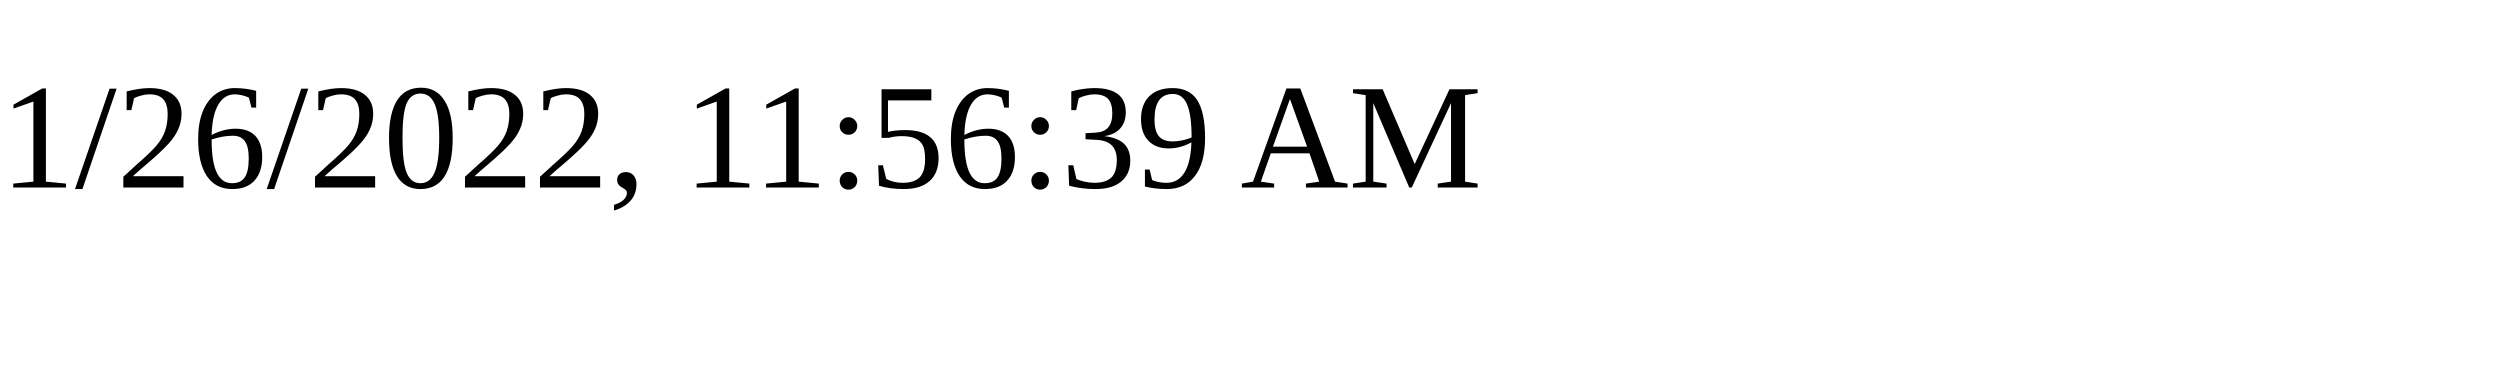
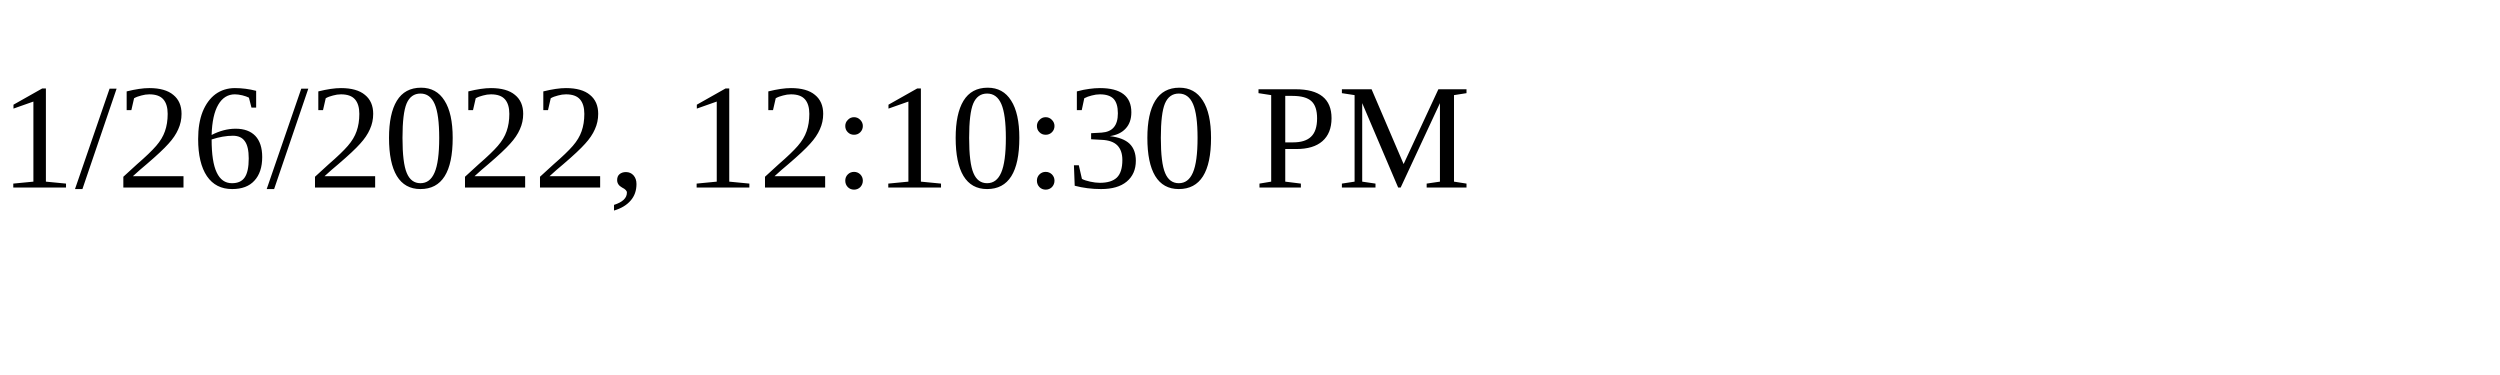
<svg xmlns="http://www.w3.org/2000/svg" height="30" width="200">
-   <text x="0" y="15">1/26/2022, 11:56:39 AM</text>
+   <text x="0" y="15">1/26/2022, 12:10:30 PM</text>
</svg>
